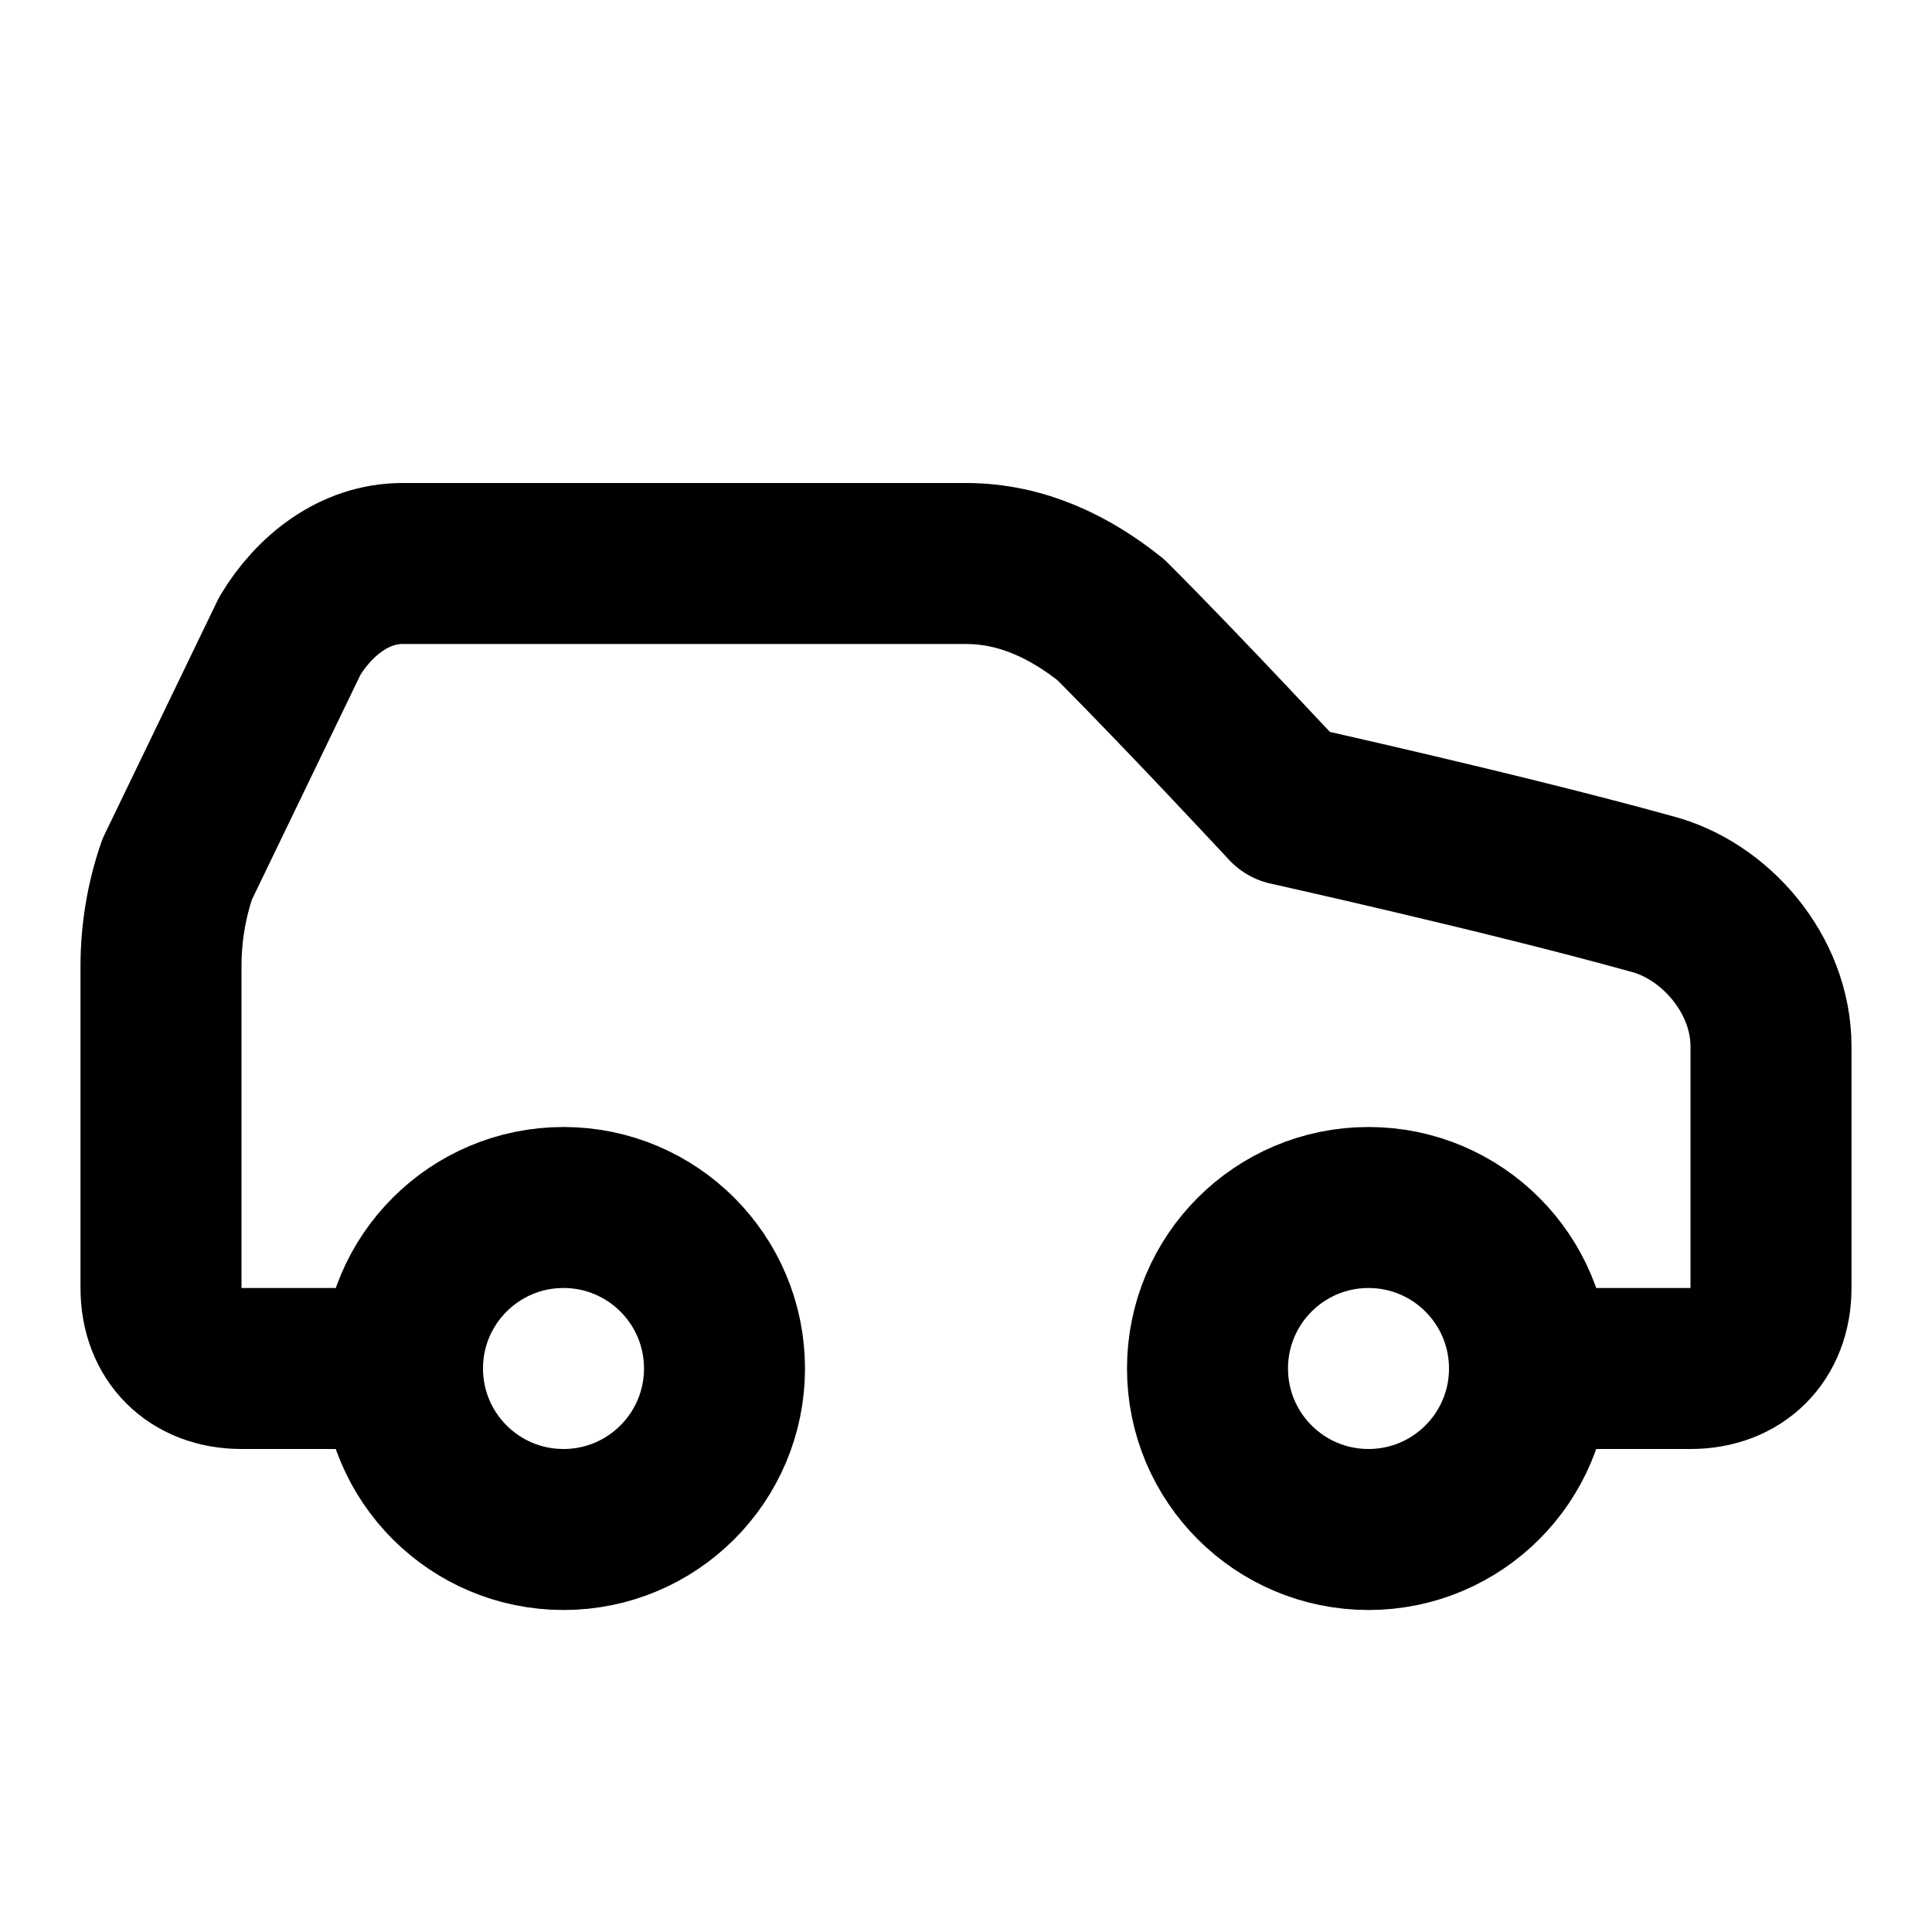
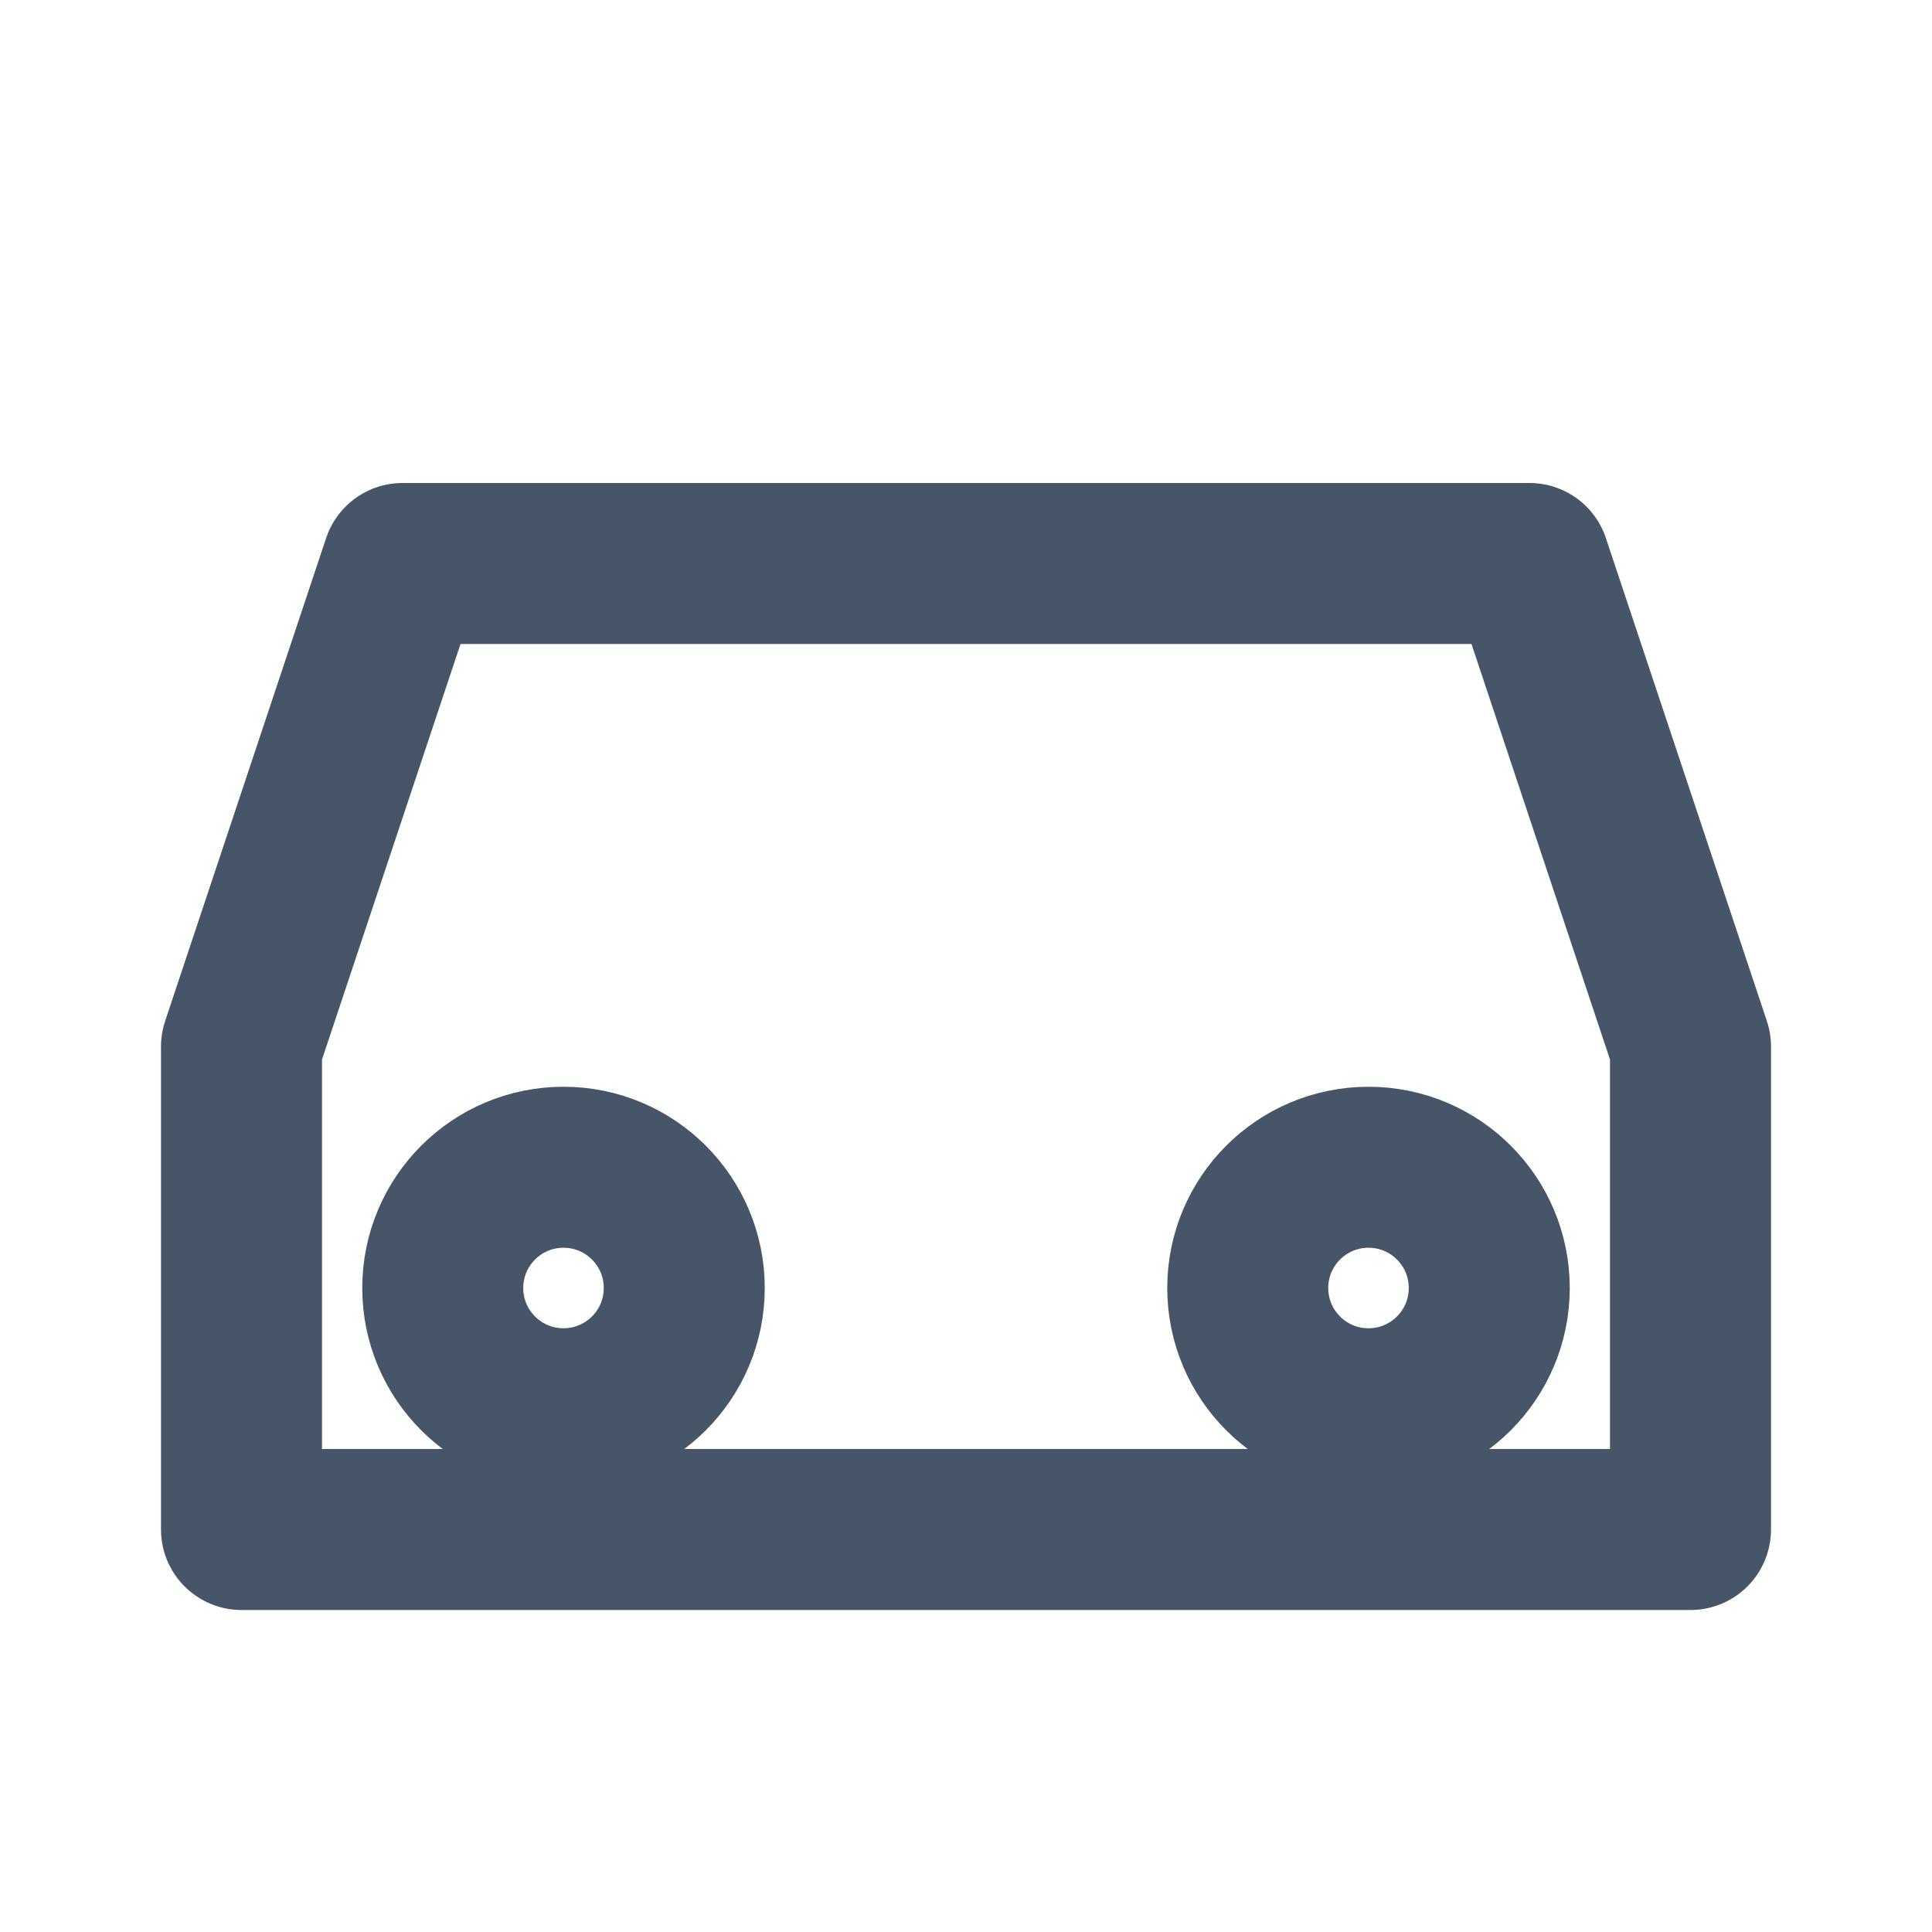
- <svg xmlns="http://www.w3.org/2000/svg" viewBox="0 0 24 24" fill="none" stroke="currentColor" stroke-width="2" stroke-linecap="round" stroke-linejoin="round">
-   <path d="M19 17h2c.6 0 1-.4 1-1v-3c0-.9-.7-1.7-1.5-1.9C18.7 10.6 16 10 16 10s-1.3-1.4-2.2-2.3c-.5-.4-1.1-.7-1.8-.7H5c-.6 0-1.1.4-1.4.9l-1.4 2.9A3.7 3.7 0 0 0 2 12v4c0 .6.4 1 1 1h2" />
-   <circle cx="7" cy="17" r="2" />
-   <circle cx="17" cy="17" r="2" />
+ <svg xmlns="http://www.w3.org/2000/svg" width="24" height="24" viewBox="0 0 24 24" fill="none" stroke="#475569" stroke-width="2" stroke-linecap="round" stroke-linejoin="round">
+   <path d="M3 13l2-6h14l2 6v6H3v-6z" />
+   <circle cx="7" cy="16" r="1.5" />
+   <circle cx="17" cy="16" r="1.5" />
</svg>
